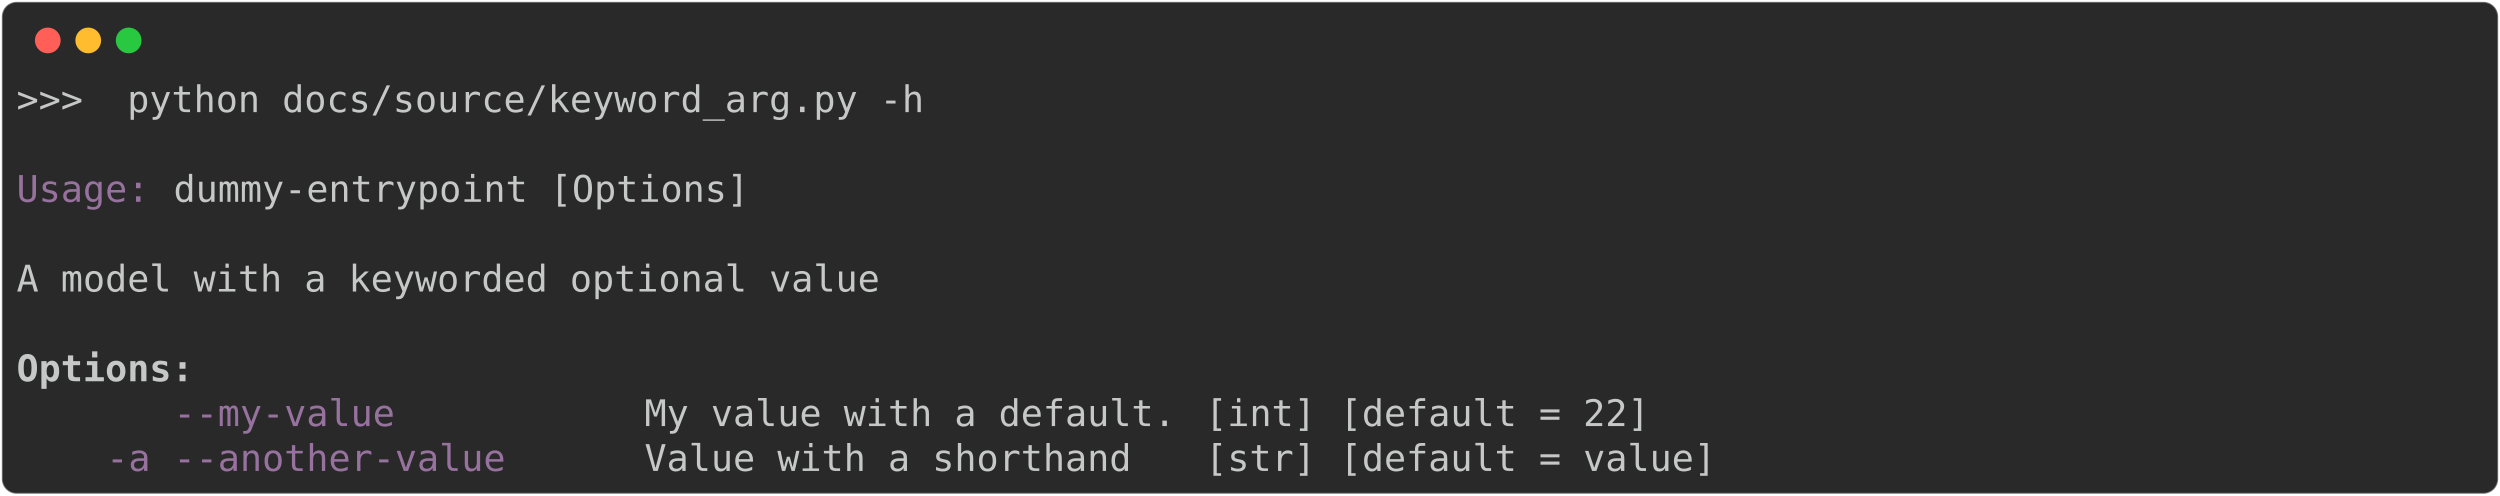
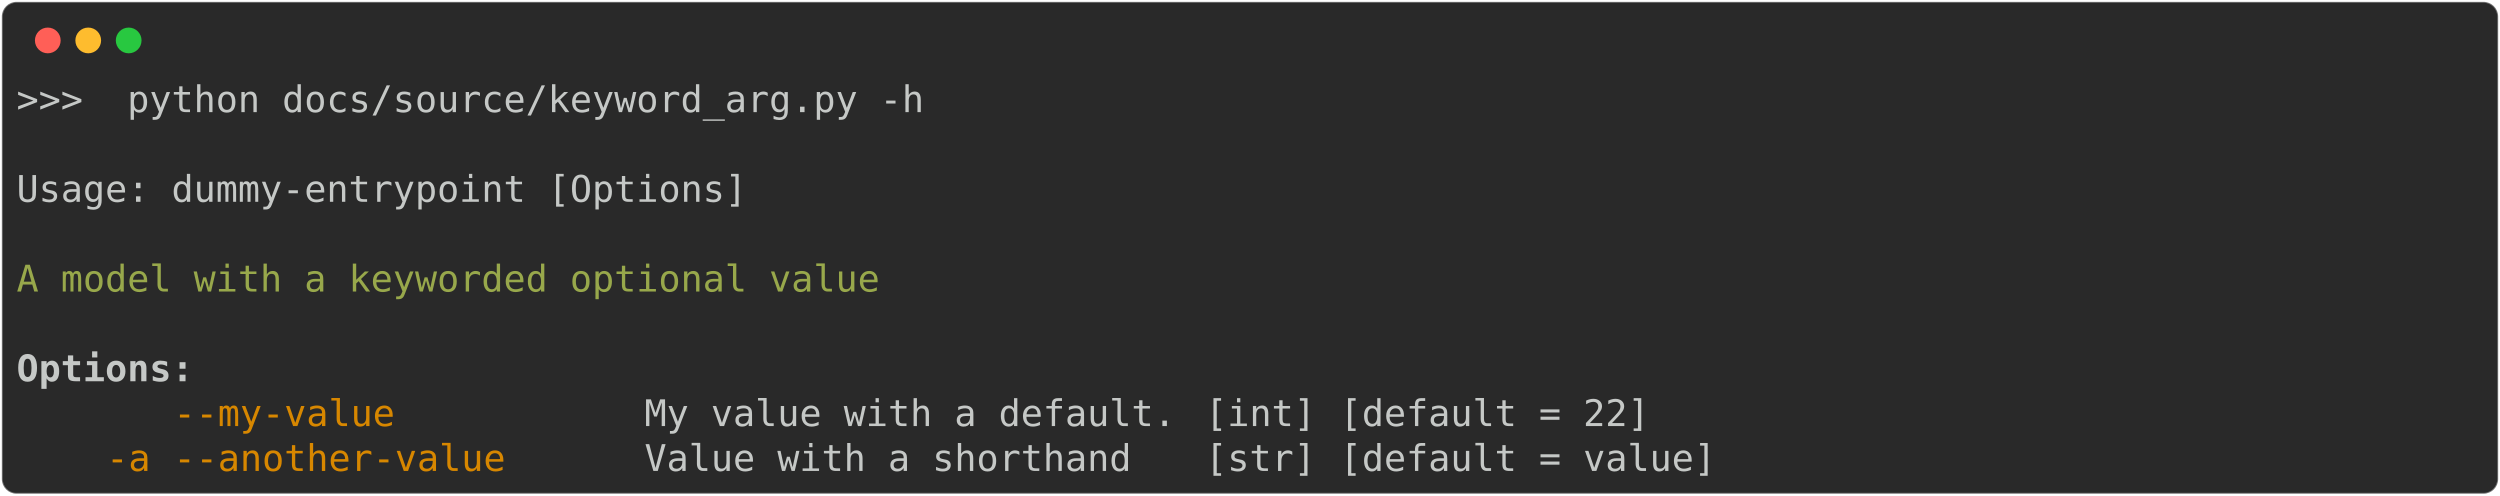
<svg xmlns="http://www.w3.org/2000/svg" class="rich-terminal" viewBox="0 0 1360 269.6">
  <style>

    @font-face {
        font-family: "Fira Code";
        src: local("FiraCode-Regular"),
                url("https://cdnjs.cloudflare.com/ajax/libs/firacode/6.2.0/woff2/FiraCode-Regular.woff2") format("woff2"),
                url("https://cdnjs.cloudflare.com/ajax/libs/firacode/6.2.0/woff/FiraCode-Regular.woff") format("woff");
        font-style: normal;
        font-weight: 400;
    }
    @font-face {
        font-family: "Fira Code";
        src: local("FiraCode-Bold"),
                url("https://cdnjs.cloudflare.com/ajax/libs/firacode/6.2.0/woff2/FiraCode-Bold.woff2") format("woff2"),
                url("https://cdnjs.cloudflare.com/ajax/libs/firacode/6.2.0/woff/FiraCode-Bold.woff") format("woff");
        font-style: bold;
        font-weight: 700;
    }

-     .terminal-399207950-matrix {
+     .terminal-2329307507-matrix {
        font-family: Fira Code, monospace;
        font-size: 20px;
        line-height: 24.4px;
        font-variant-east-asian: full-width;
    }

-     .terminal-399207950-title {
+     .terminal-2329307507-title {
        font-size: 18px;
        font-weight: bold;
        font-family: arial;
    }

-     .terminal-399207950-r1 { fill: #c5c8c6 }
- .terminal-399207950-r2 { fill: #98729f }
- .terminal-399207950-r3 { fill: #c5c8c6;font-weight: bold }
+     .terminal-2329307507-r1 { fill: #c5c8c6 }
+ .terminal-2329307507-r2 { fill: #98a84b }
+ .terminal-2329307507-r3 { fill: #c5c8c6;font-weight: bold }
+ .terminal-2329307507-r4 { fill: #d78700 }
    </style>
  <defs>
-     <clipPath id="terminal-399207950-clip-terminal">
+     <clipPath id="terminal-2329307507-clip-terminal">
      <rect x="0" y="0" width="1341.0" height="218.6" />
    </clipPath>
-     <clipPath id="terminal-399207950-line-0">
+     <clipPath id="terminal-2329307507-line-0">
      <rect x="0" y="1.5" width="1342" height="24.65" />
    </clipPath>
-     <clipPath id="terminal-399207950-line-1">
+     <clipPath id="terminal-2329307507-line-1">
      <rect x="0" y="25.9" width="1342" height="24.65" />
    </clipPath>
-     <clipPath id="terminal-399207950-line-2">
+     <clipPath id="terminal-2329307507-line-2">
      <rect x="0" y="50.3" width="1342" height="24.65" />
    </clipPath>
-     <clipPath id="terminal-399207950-line-3">
+     <clipPath id="terminal-2329307507-line-3">
      <rect x="0" y="74.7" width="1342" height="24.65" />
    </clipPath>
-     <clipPath id="terminal-399207950-line-4">
+     <clipPath id="terminal-2329307507-line-4">
      <rect x="0" y="99.1" width="1342" height="24.65" />
    </clipPath>
-     <clipPath id="terminal-399207950-line-5">
+     <clipPath id="terminal-2329307507-line-5">
      <rect x="0" y="123.5" width="1342" height="24.65" />
    </clipPath>
-     <clipPath id="terminal-399207950-line-6">
+     <clipPath id="terminal-2329307507-line-6">
      <rect x="0" y="147.9" width="1342" height="24.65" />
    </clipPath>
-     <clipPath id="terminal-399207950-line-7">
+     <clipPath id="terminal-2329307507-line-7">
      <rect x="0" y="172.3" width="1342" height="24.65" />
    </clipPath>
  </defs>
  <rect fill="#292929" stroke="rgba(255,255,255,0.35)" stroke-width="1" x="1" y="1" width="1358" height="267.6" rx="8" />
  <g transform="translate(26,22)">
    <circle cx="0" cy="0" r="7" fill="#ff5f57" />
    <circle cx="22" cy="0" r="7" fill="#febc2e" />
    <circle cx="44" cy="0" r="7" fill="#28c840" />
  </g>
-   <g transform="translate(9, 41)" clip-path="url(#terminal-399207950-clip-terminal)">
-     <g class="terminal-399207950-matrix">
-       <text class="terminal-399207950-r1" x="0" y="20" textLength="500.2" clip-path="url(#terminal-399207950-line-0)">&gt;&gt;&gt;  python docs/source/keyword_arg.py -h</text>
-       <text class="terminal-399207950-r1" x="1342" y="20" textLength="12.2" clip-path="url(#terminal-399207950-line-0)">
+   <g transform="translate(9, 41)" clip-path="url(#terminal-2329307507-clip-terminal)">
+     <g class="terminal-2329307507-matrix">
+       <text class="terminal-2329307507-r1" x="0" y="20" textLength="500.2" clip-path="url(#terminal-2329307507-line-0)">&gt;&gt;&gt;  python docs/source/keyword_arg.py -h</text>
+       <text class="terminal-2329307507-r1" x="1342" y="20" textLength="12.2" clip-path="url(#terminal-2329307507-line-0)">
</text>
-       <text class="terminal-399207950-r1" x="1342" y="44.4" textLength="12.2" clip-path="url(#terminal-399207950-line-1)">
+       <text class="terminal-2329307507-r1" x="1342" y="44.4" textLength="12.2" clip-path="url(#terminal-2329307507-line-1)">
</text>
-       <text class="terminal-399207950-r2" x="0" y="68.8" textLength="85.4" clip-path="url(#terminal-399207950-line-2)">Usage: </text>
-       <text class="terminal-399207950-r1" x="85.4" y="68.8" textLength="317.2" clip-path="url(#terminal-399207950-line-2)">dummy-entrypoint [Options]</text>
-       <text class="terminal-399207950-r1" x="1342" y="68.8" textLength="12.2" clip-path="url(#terminal-399207950-line-2)">
+       <text class="terminal-2329307507-r1" x="0" y="68.8" textLength="402.6" clip-path="url(#terminal-2329307507-line-2)">Usage: dummy-entrypoint [Options]</text>
+       <text class="terminal-2329307507-r1" x="1342" y="68.8" textLength="12.2" clip-path="url(#terminal-2329307507-line-2)">
</text>
-       <text class="terminal-399207950-r1" x="1342" y="93.2" textLength="12.2" clip-path="url(#terminal-399207950-line-3)">
+       <text class="terminal-2329307507-r1" x="1342" y="93.2" textLength="12.2" clip-path="url(#terminal-2329307507-line-3)">
</text>
-       <text class="terminal-399207950-r1" x="0" y="117.6" textLength="475.8" clip-path="url(#terminal-399207950-line-4)">A model with a keyworded optional value</text>
-       <text class="terminal-399207950-r1" x="1342" y="117.6" textLength="12.2" clip-path="url(#terminal-399207950-line-4)">
+       <text class="terminal-2329307507-r2" x="0" y="117.6" textLength="475.8" clip-path="url(#terminal-2329307507-line-4)">A model with a keyworded optional value</text>
+       <text class="terminal-2329307507-r1" x="1342" y="117.6" textLength="12.2" clip-path="url(#terminal-2329307507-line-4)">
</text>
-       <text class="terminal-399207950-r1" x="1342" y="142" textLength="12.2" clip-path="url(#terminal-399207950-line-5)">
+       <text class="terminal-2329307507-r1" x="1342" y="142" textLength="12.2" clip-path="url(#terminal-2329307507-line-5)">
</text>
-       <text class="terminal-399207950-r3" x="0" y="166.4" textLength="97.6" clip-path="url(#terminal-399207950-line-6)">Options:</text>
-       <text class="terminal-399207950-r1" x="1342" y="166.4" textLength="12.2" clip-path="url(#terminal-399207950-line-6)">
+       <text class="terminal-2329307507-r3" x="0" y="166.4" textLength="97.6" clip-path="url(#terminal-2329307507-line-6)">Options:</text>
+       <text class="terminal-2329307507-r1" x="1342" y="166.4" textLength="12.2" clip-path="url(#terminal-2329307507-line-6)">
</text>
-       <text class="terminal-399207950-r2" x="85.4" y="190.8" textLength="244" clip-path="url(#terminal-399207950-line-7)">--my-value          </text>
-       <text class="terminal-399207950-r1" x="341.6" y="190.8" textLength="292.8" clip-path="url(#terminal-399207950-line-7)">My value with a default.</text>
-       <text class="terminal-399207950-r1" x="646.6" y="190.8" textLength="61" clip-path="url(#terminal-399207950-line-7)">[int]</text>
-       <text class="terminal-399207950-r1" x="719.8" y="190.8" textLength="207.4" clip-path="url(#terminal-399207950-line-7)">[default = 22]   </text>
-       <text class="terminal-399207950-r1" x="1342" y="190.8" textLength="12.2" clip-path="url(#terminal-399207950-line-7)">
+       <text class="terminal-2329307507-r4" x="85.4" y="190.8" textLength="244" clip-path="url(#terminal-2329307507-line-7)">--my-value          </text>
+       <text class="terminal-2329307507-r1" x="341.6" y="190.8" textLength="292.8" clip-path="url(#terminal-2329307507-line-7)">My value with a default.</text>
+       <text class="terminal-2329307507-r1" x="646.6" y="190.8" textLength="61" clip-path="url(#terminal-2329307507-line-7)">[int]</text>
+       <text class="terminal-2329307507-r1" x="719.8" y="190.8" textLength="207.4" clip-path="url(#terminal-2329307507-line-7)">[default = 22]   </text>
+       <text class="terminal-2329307507-r1" x="1342" y="190.8" textLength="12.2" clip-path="url(#terminal-2329307507-line-7)">
</text>
-       <text class="terminal-399207950-r2" x="48.8" y="215.2" textLength="24.4" clip-path="url(#terminal-399207950-line-8)">-a</text>
-       <text class="terminal-399207950-r2" x="85.4" y="215.2" textLength="244" clip-path="url(#terminal-399207950-line-8)">--another-value     </text>
-       <text class="terminal-399207950-r1" x="341.6" y="215.2" textLength="292.8" clip-path="url(#terminal-399207950-line-8)">Value with a shorthand  </text>
-       <text class="terminal-399207950-r1" x="646.6" y="215.2" textLength="61" clip-path="url(#terminal-399207950-line-8)">[str]</text>
-       <text class="terminal-399207950-r1" x="719.8" y="215.2" textLength="207.4" clip-path="url(#terminal-399207950-line-8)">[default = value]</text>
-       <text class="terminal-399207950-r1" x="1342" y="215.2" textLength="12.2" clip-path="url(#terminal-399207950-line-8)">
+       <text class="terminal-2329307507-r4" x="48.8" y="215.2" textLength="24.4" clip-path="url(#terminal-2329307507-line-8)">-a</text>
+       <text class="terminal-2329307507-r4" x="85.4" y="215.2" textLength="244" clip-path="url(#terminal-2329307507-line-8)">--another-value     </text>
+       <text class="terminal-2329307507-r1" x="341.6" y="215.2" textLength="292.8" clip-path="url(#terminal-2329307507-line-8)">Value with a shorthand  </text>
+       <text class="terminal-2329307507-r1" x="646.6" y="215.2" textLength="61" clip-path="url(#terminal-2329307507-line-8)">[str]</text>
+       <text class="terminal-2329307507-r1" x="719.8" y="215.2" textLength="207.4" clip-path="url(#terminal-2329307507-line-8)">[default = value]</text>
+       <text class="terminal-2329307507-r1" x="1342" y="215.2" textLength="12.2" clip-path="url(#terminal-2329307507-line-8)">
</text>
    </g>
  </g>
</svg>
